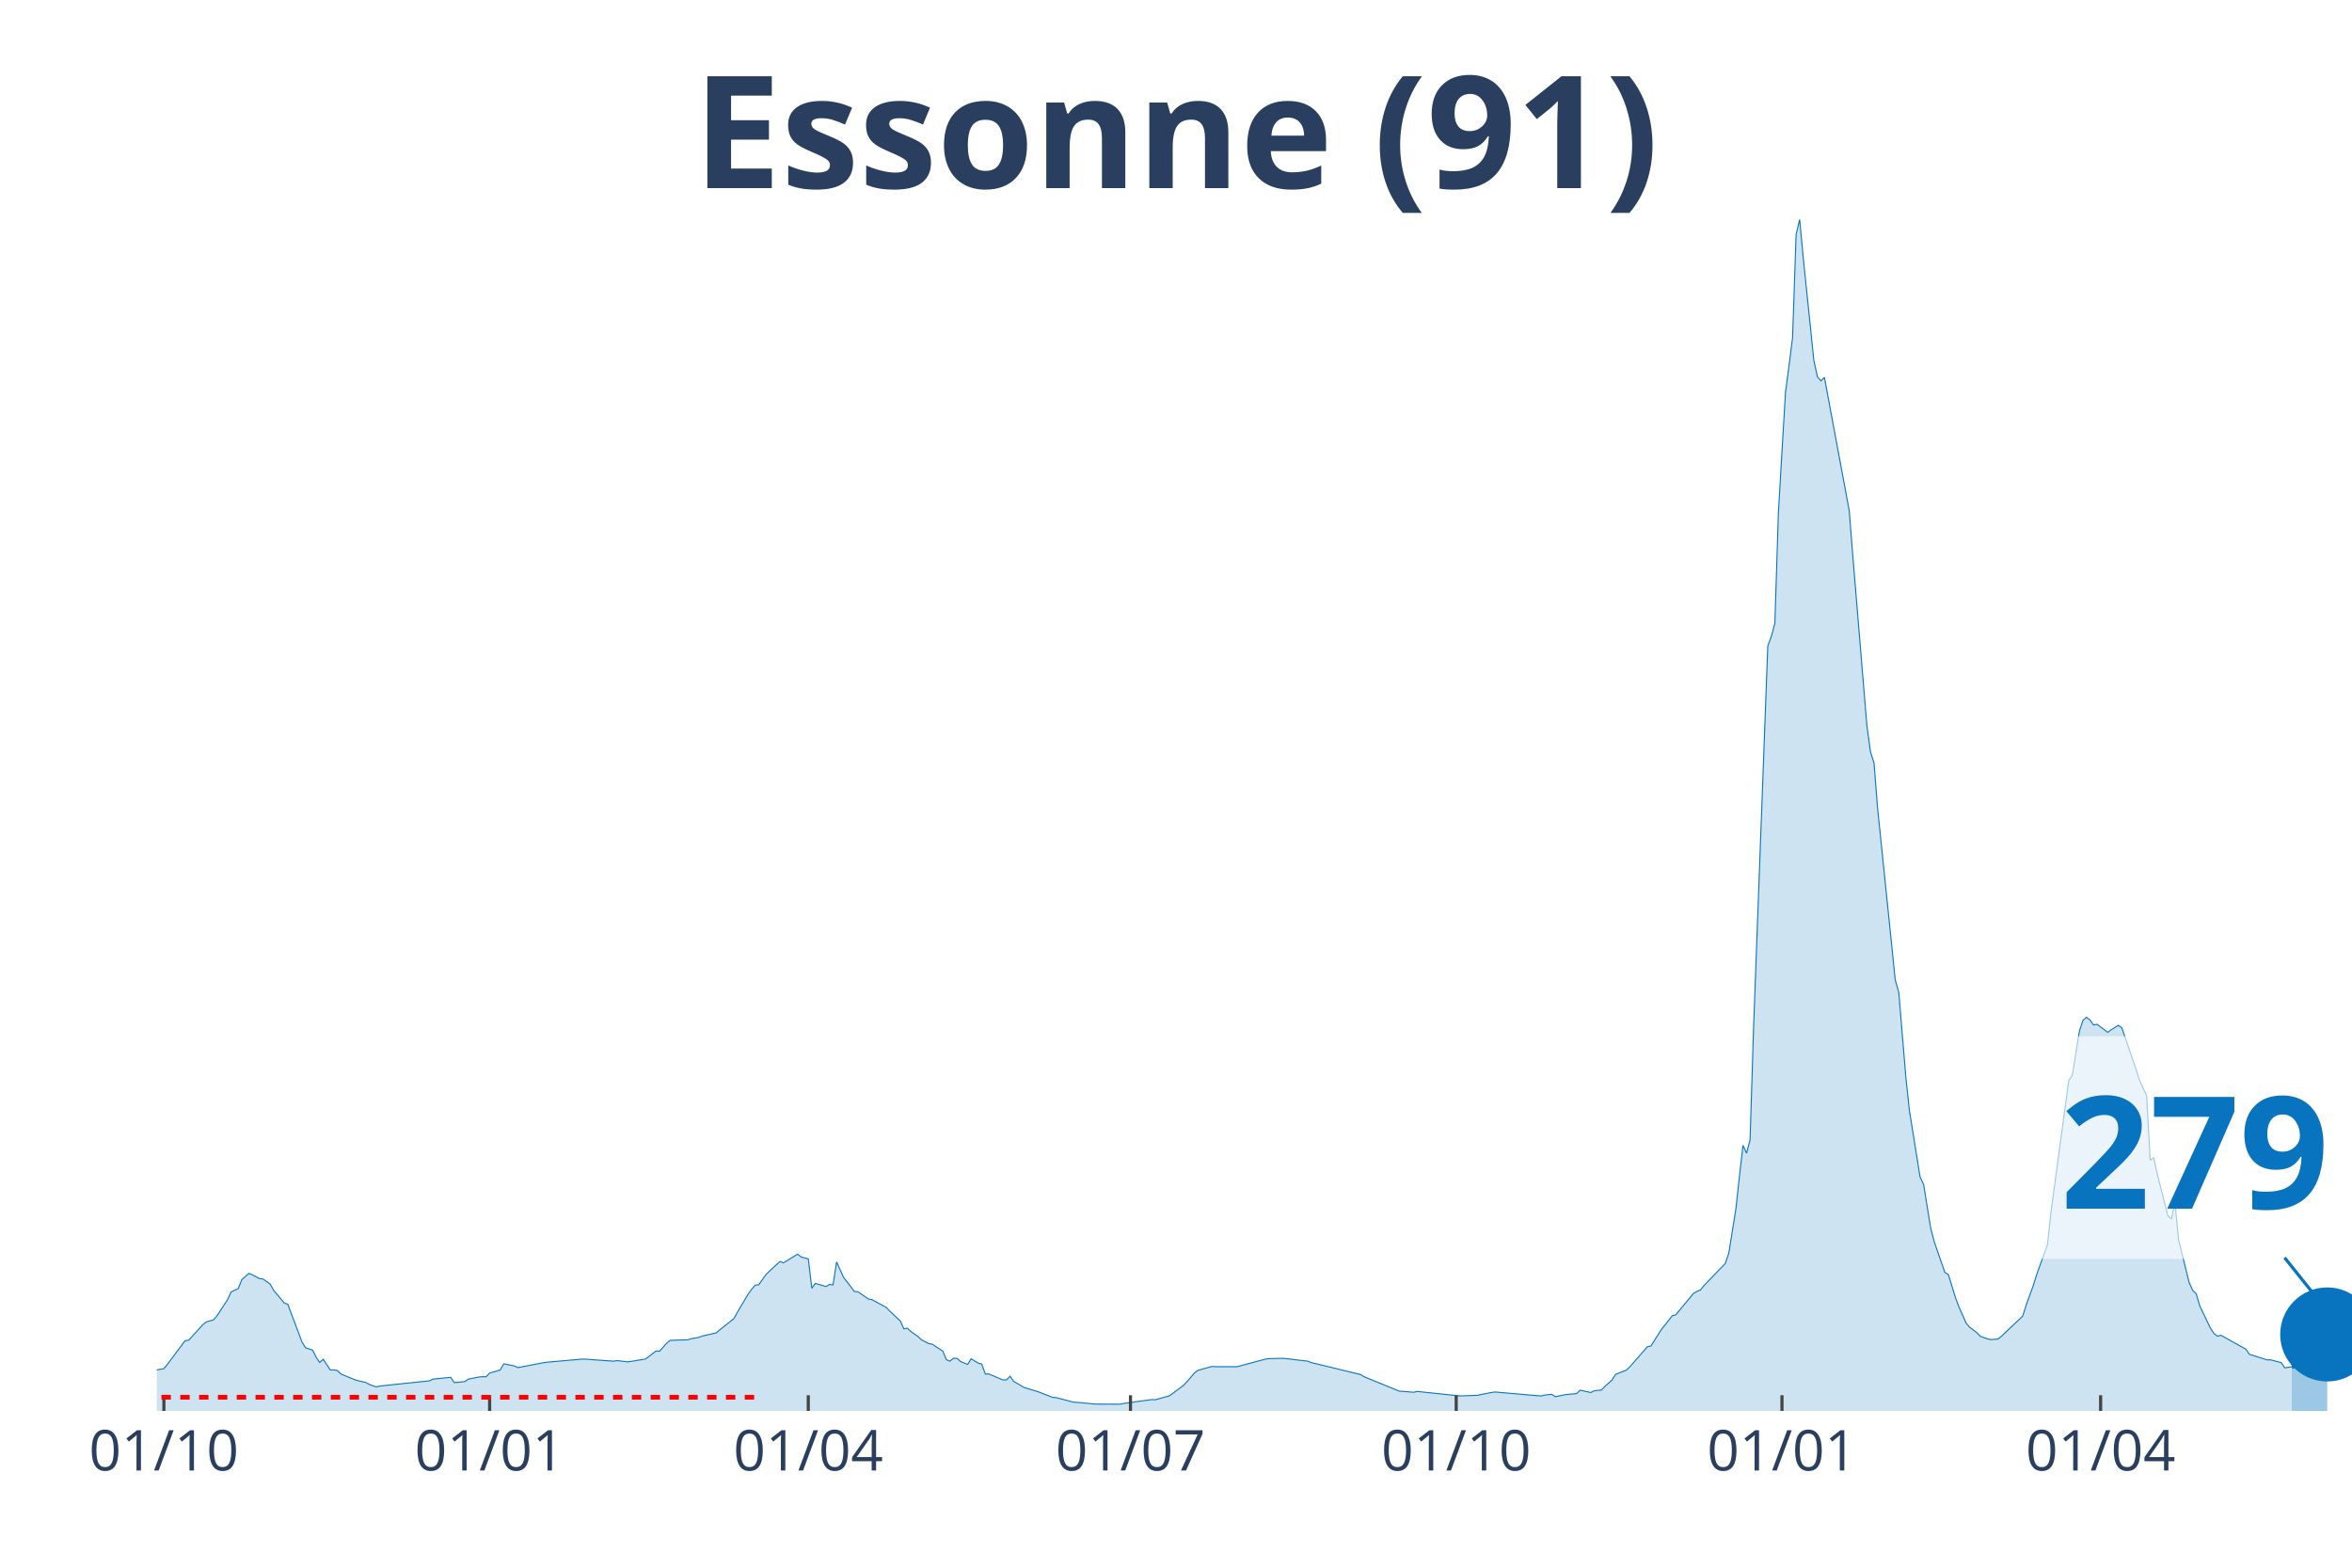
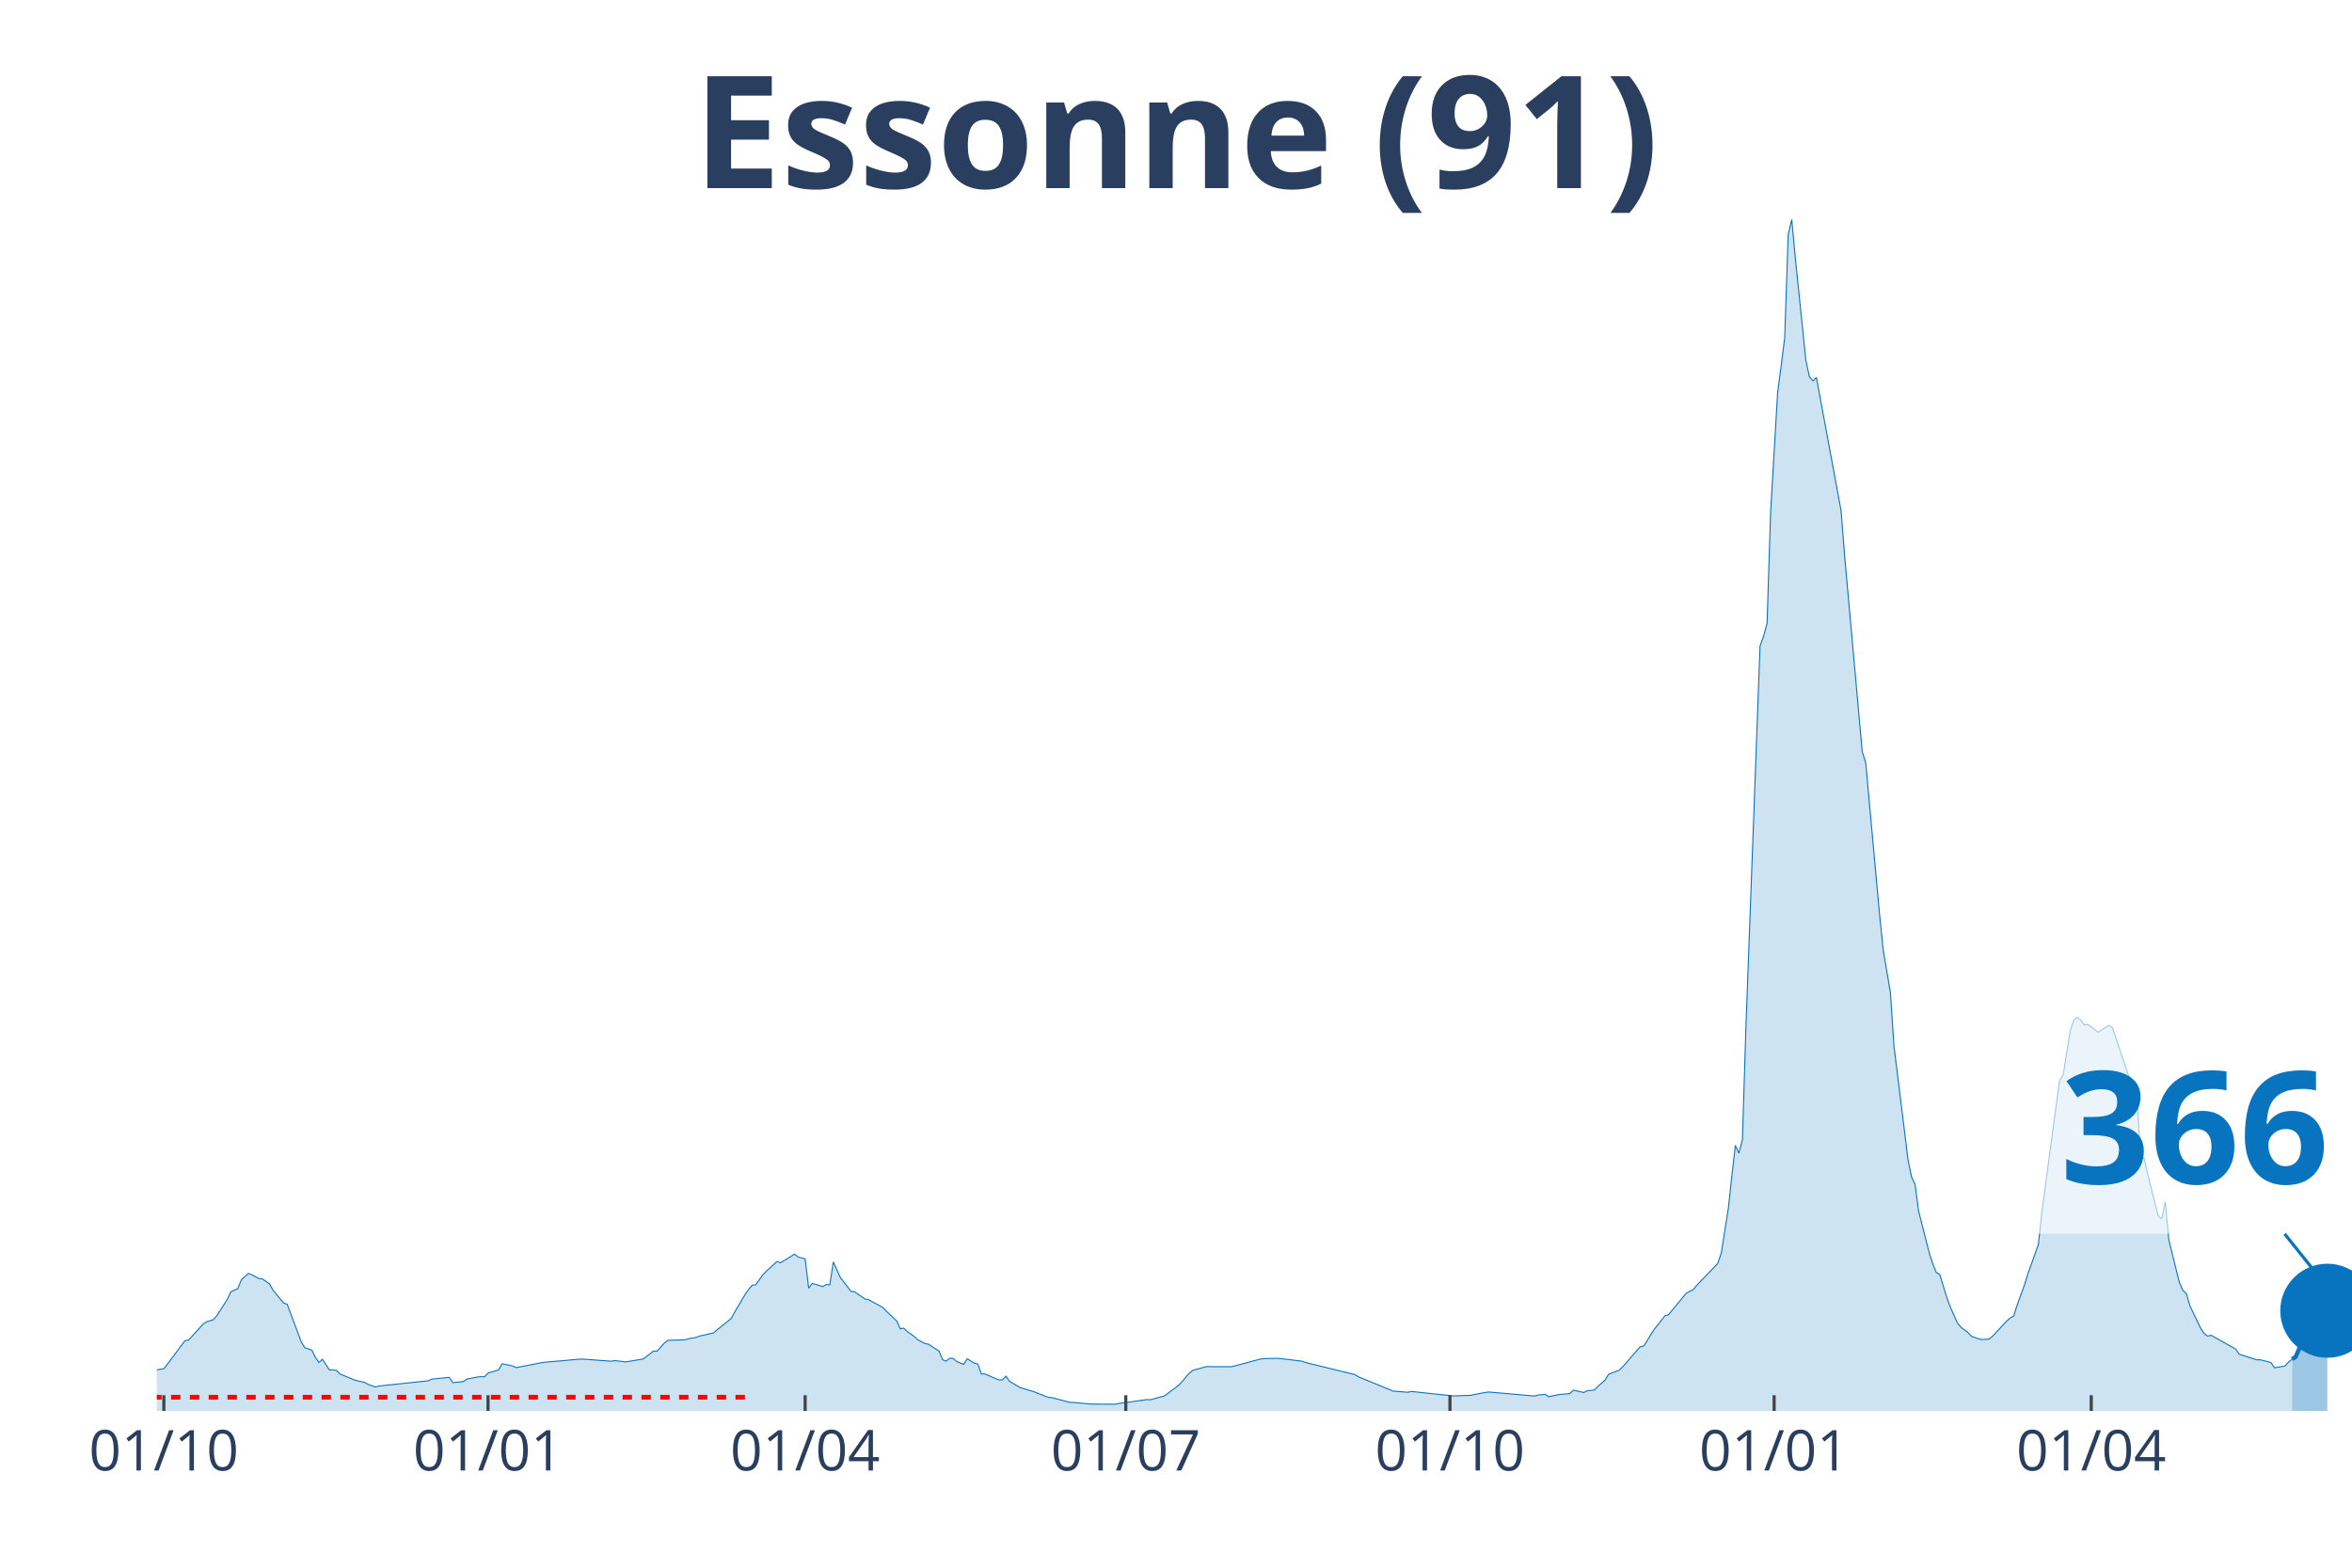
<svg xmlns="http://www.w3.org/2000/svg" class="main-svg" width="1125" height="750" style="" viewBox="0 0 750 500">
  <rect x="0" y="0" width="750" height="500" style="fill: rgb(0, 0, 0); fill-opacity: 0;" />
-   <defs id="defs-68f76d">
+   <defs id="defs-735d95">
    <g class="clips">
-       <clipPath id="clip68f76dxyplot" class="plotclip">
+       <clipPath id="clip735d95xyplot" class="plotclip">
        <rect width="700" height="380" />
      </clipPath>
-       <clipPath class="axesclip" id="clip68f76dx">
+       <clipPath class="axesclip" id="clip735d95x">
        <rect x="50" y="0" width="700" height="500" />
      </clipPath>
-       <clipPath class="axesclip" id="clip68f76dy">
+       <clipPath class="axesclip" id="clip735d95y">
        <rect x="0" y="70" width="750" height="380" />
      </clipPath>
-       <clipPath class="axesclip" id="clip68f76dxy">
+       <clipPath class="axesclip" id="clip735d95xy">
        <rect x="50" y="70" width="700" height="380" />
      </clipPath>
    </g>
    <g class="gradients" />
  </defs>
  <g class="bglayer">
    <rect class="bg" x="50" y="70" width="700" height="380" style="fill: rgb(0, 0, 0); fill-opacity: 0; stroke-width: 0;" />
  </g>
  <g class="layer-below">
    <g class="imagelayer" />
    <g class="shapelayer" />
  </g>
  <g class="cartesianlayer">
    <g class="subplot xy">
      <g class="layer-subplot">
        <g class="shapelayer" />
        <g class="imagelayer" />
      </g>
      <g class="gridlayer">
        <g class="x">
-           <path class="xgrid crisp" transform="translate(52.26,0)" d="M0,70v380" style="stroke: rgb(255, 255, 255); stroke-opacity: 1; stroke-width: 1px;" />
-           <path class="xgrid crisp" transform="translate(156.13,0)" d="M0,70v380" style="stroke: rgb(255, 255, 255); stroke-opacity: 1; stroke-width: 1px;" />
-           <path class="xgrid crisp" transform="translate(257.74,0)" d="M0,70v380" style="stroke: rgb(255, 255, 255); stroke-opacity: 1; stroke-width: 1px;" />
-           <path class="xgrid crisp" transform="translate(360.48,0)" d="M0,70v380" style="stroke: rgb(255, 255, 255); stroke-opacity: 1; stroke-width: 1px;" />
-           <path class="xgrid crisp" transform="translate(464.35,0)" d="M0,70v380" style="stroke: rgb(255, 255, 255); stroke-opacity: 1; stroke-width: 1px;" />
-           <path class="xgrid crisp" transform="translate(568.23,0)" d="M0,70v380" style="stroke: rgb(255, 255, 255); stroke-opacity: 1; stroke-width: 1px;" />
-           <path class="xgrid crisp" transform="translate(669.84,0)" d="M0,70v380" style="stroke: rgb(255, 255, 255); stroke-opacity: 1; stroke-width: 1px;" />
+           <path class="xgrid crisp" transform="translate(52.25,0)" d="M0,70v380" style="stroke: rgb(255, 255, 255); stroke-opacity: 1; stroke-width: 1px;" />
+           <path class="xgrid crisp" transform="translate(155.62,0)" d="M0,70v380" style="stroke: rgb(255, 255, 255); stroke-opacity: 1; stroke-width: 1px;" />
+           <path class="xgrid crisp" transform="translate(256.74,0)" d="M0,70v380" style="stroke: rgb(255, 255, 255); stroke-opacity: 1; stroke-width: 1px;" />
+           <path class="xgrid crisp" transform="translate(358.99,0)" d="M0,70v380" style="stroke: rgb(255, 255, 255); stroke-opacity: 1; stroke-width: 1px;" />
+           <path class="xgrid crisp" transform="translate(462.36,0)" d="M0,70v380" style="stroke: rgb(255, 255, 255); stroke-opacity: 1; stroke-width: 1px;" />
+           <path class="xgrid crisp" transform="translate(565.73,0)" d="M0,70v380" style="stroke: rgb(255, 255, 255); stroke-opacity: 1; stroke-width: 1px;" />
+           <path class="xgrid crisp" transform="translate(666.85,0)" d="M0,70v380" style="stroke: rgb(255, 255, 255); stroke-opacity: 1; stroke-width: 1px;" />
        </g>
        <g class="y" />
      </g>
      <g class="zerolinelayer" />
      <path class="xlines-below" />
      <path class="ylines-below" />
      <g class="overlines-below" />
      <g class="xaxislayer-below" />
      <g class="yaxislayer-below" />
      <g class="overaxes-below" />
-       <g class="plot" transform="translate(50, 70)" clip-path="url('#clip68f76dxyplot')">
+       <g class="plot" transform="translate(50, 70)" clip-path="url('#clip735d95xyplot')">
        <g class="scatterlayer mlayer">
-           <g class="trace scatter trace18c5f4" style="stroke-miterlimit: 2;">
+           <g class="trace scatter tracea78608" style="stroke-miterlimit: 2;">
            <g class="fills">
              <g>
-                 <path class="js-fill" d="M680.81,380L-153.55,380L-153.55,378.89L-128.71,379.35L-127.58,379.39L-80.16,378.76L-79.03,378.71L-53.06,376.82L-51.94,376.69L-44.03,375.67L-42.9,375.32L-11.29,368.79L-10.16,368.18L-7.9,368.07L-6.77,367.99L-1.13,368.01L0,366.91L2.26,366.53L3.39,365.12L9.03,357.6L10.16,357.43L14.68,352.48L15.81,351.61L18.06,350.95L19.19,349.69L22.58,344.46L23.71,342.03L25.97,340.98L27.1,338.15L29.35,336.15L30.48,336.59L32.74,337.79L33.87,337.92L36.13,339.52L37.26,341.53L40.65,345.59L41.77,345.98L46.29,357.99L47.42,359.85L49.68,360.61L50.81,362.88L51.94,364.54L53.06,363.53L55.32,366.94L56.45,366.9L57.58,367.1L58.71,368.23L63.23,370.09L64.35,370.41L66.61,370.91L67.74,371.55L70,372.35L71.13,372.06L86.94,370.4L88.06,369.86L93.71,369.28L94.84,370.98L98.23,370.64L99.35,369.85L102.74,369.18L103.87,369.08L105,369.13L106.13,367.91L109.52,366.93L110.65,364.97L114.03,365.65L115.16,366.19L123.06,364.66L124.19,364.48L135.48,363.49L136.61,363.49L145.65,364.14L146.77,363.95L150.16,364.35L151.29,364.19L155.81,363.45L156.94,362.62L159.19,360.88L160.32,360.94L162.58,358.4L163.71,357.49L169.35,357.31L170.48,356.94L172.74,356.57L173.87,356.13L178.39,355.11L179.52,354.14L184.03,350.54L185.16,348.47L188.55,342.78L189.68,341.19L190.81,339.9L191.94,339.77L194.19,336.57L195.32,335.43L198.71,332.33L199.84,332.75L204.35,329.99L205.48,330.91L207.74,331.5L208.87,340.86L210,339.34L211.13,339.65L213.39,340.33L214.52,339.68L215.65,339.79L216.77,332.48L219.03,337.48L220.16,338.89L222.42,341.89L223.55,341.98L226.94,344.3L228.06,344.52L232.58,346.96L233.71,348.14L237.1,351.32L238.23,353.82L239.35,353.61L240.48,354.69L242.74,356.28L243.87,357.34L246.13,358.51L247.26,358.72L250.65,360.92L251.77,363.65L252.9,364.14L254.03,363.21L255.16,363.23L256.29,364.24L258.55,365.16L259.68,363.37L261.94,364.76L263.06,365.05L264.19,368.23L265.32,368.21L269.84,370.13L270.97,370.08L272.1,368.93L273.23,370.56L276.61,372.55L277.74,372.88L280,373.57L281.13,373.91L285.65,375.68L286.77,375.75L292.42,377.23L293.55,377.29L298.06,377.7L299.19,377.82L307.1,377.86L308.23,377.63L317.26,376.38L318.39,376.43L322.9,375.2L324.03,374.35L327.42,371.82L328.55,370.63L330.81,367.98L331.94,367.07L336.45,365.83L337.58,365.89L344.35,365.89L345.48,365.63L353.39,363.51L354.52,363.32L359.03,363.22L360.16,363.32L366.94,364.13L368.06,364.56L383.87,368.4L385,369.11L396.29,373.73L397.42,373.76L400.81,374.06L401.94,373.79L415.48,375.22L416.61,375.18L421.13,375.03L422.26,374.77L425.65,374.11L426.77,373.97L441.45,375.25L442.58,374.94L444.84,374.71L445.97,375.46L449.35,374.77L450.48,374.68L452.74,374.48L453.87,373.38L457.26,374.13L458.39,373.56L460.65,373.33L461.77,372.17L464.03,370.18L465.16,368.34L468.55,367.02L469.68,365.98L475.32,359.52L476.45,359.3L479.84,353.91L480.97,352.55L483.23,349.65L484.35,349.35L490,342.53L491.13,341.88L492.26,341.38L493.39,339.99L500.16,332.96L501.29,329.62L503.55,315.47L504.68,305.09L505.81,295.3L506.94,297.8L508.06,293.52L509.19,257.47L513.71,136.01L514.84,132.97L515.97,128.78L517.1,93.38L519.35,55.16L520.48,46.64L521.61,37.69L522.74,4.78L523.87,0L525,12.12L528.39,44.89L529.52,50.12L530.65,51.47L531.77,50.4L539.68,92.88L540.81,107.26L545.32,161.55L546.45,169.75L547.58,173.32L548.71,187.67L554.35,242.51L555.48,246.54L557.74,273.7L558.87,284.2L562.26,305.37L563.39,307.75L565.65,321.67L566.77,325.99L570.16,335.81L571.29,336.49L573.55,343.87L574.68,346.87L576.94,351.94L578.06,353.29L580.32,354.99L581.45,356.2L583.71,357L584.84,357.25L587.1,357.07L588.23,356.17L595,349.75L596.13,346.15L598.39,339.95L599.52,336.31L602.9,326.91L604.03,316.44L609.68,274.56L610.81,272.96L613.06,258.94L614.19,255.45L615.32,254.46L616.45,255.3L617.58,256.9L618.71,256.69L622.1,259.25L623.23,258.4L625.48,257.02L626.61,257.79L631.13,271.08L632.26,274.56L634.52,279.48L635.65,300.07L636.77,299.27L637.9,304.45L641.29,317.77L642.42,318.78L643.55,313.34L644.68,325.34L648.06,339.01L649.19,341.55L650.32,342.61L651.45,346.49L654.84,353.56L655.97,355.3L657.1,356.16L658.23,355.88L666.13,360.28L667.26,361.92L672.9,363.72L674.03,363.71L677.42,364.59L678.55,366.26L680.81,365.92" style="fill: rgb(8, 115, 191); fill-opacity: 0.2; stroke-width: 0;" />
+                 <path class="js-fill" d="M680.9,380L-152.81,380L-152.81,378.89L-129.21,379.34L-128.09,379.35L-85.39,379.33L-84.27,379.33L-70.79,378.19L-69.66,378.17L-42.7,375.32L-41.57,375.1L-26.97,372.24L-25.84,372.12L-22.47,371.29L-21.35,371.25L-11.24,368.79L-10.11,368.18L-7.87,368.07L-6.74,367.99L-1.12,368.01L0,366.91L2.25,366.53L3.37,365.12L8.99,357.6L10.11,357.43L14.61,352.48L15.73,351.61L17.98,350.95L19.1,349.69L22.47,344.46L23.6,342.03L25.84,340.98L26.97,338.15L29.21,336.15L30.34,336.59L32.58,337.79L33.71,337.92L35.96,339.52L37.08,341.53L40.45,345.59L41.57,345.98L46.07,357.99L47.19,359.85L49.44,360.61L50.56,362.88L51.69,364.54L52.81,363.53L55.06,366.94L56.18,366.9L57.3,367.1L58.43,368.23L62.92,370.09L64.04,370.41L66.29,370.91L67.42,371.55L69.66,372.35L70.79,372.06L86.52,370.4L87.64,369.86L93.26,369.28L94.38,370.98L97.75,370.64L98.88,369.85L102.25,369.18L103.37,369.08L104.49,369.13L105.62,367.91L108.99,366.93L110.11,364.97L113.48,365.65L114.61,366.19L122.47,364.66L123.6,364.48L134.83,363.49L135.96,363.49L144.94,364.14L146.07,363.95L149.44,364.35L150.56,364.19L155.06,363.45L156.18,362.62L158.43,360.88L159.55,360.94L161.8,358.4L162.92,357.49L168.54,357.31L169.66,356.94L171.91,356.57L173.03,356.13L177.53,355.11L178.65,354.14L183.15,350.54L184.27,348.47L187.64,342.78L188.76,341.19L189.89,339.9L191.01,339.77L193.26,336.57L194.38,335.43L197.75,332.33L198.88,332.75L203.37,329.99L204.49,330.91L206.74,331.5L207.87,340.86L208.99,339.34L210.11,339.65L212.36,340.33L213.48,339.68L214.61,339.79L215.73,332.48L217.98,337.48L219.1,338.89L221.35,341.89L222.47,341.98L225.84,344.3L226.97,344.52L231.46,346.96L232.58,348.14L235.96,351.32L237.08,353.82L238.2,353.61L239.33,354.69L241.57,356.28L242.7,357.34L244.94,358.51L246.07,358.72L249.44,360.92L250.56,363.65L251.69,364.14L252.81,363.21L253.93,363.23L255.06,364.24L257.3,365.16L258.43,363.37L260.67,364.76L261.8,365.05L262.92,368.23L264.04,368.21L268.54,370.13L269.66,370.08L270.79,368.93L271.91,370.56L275.28,372.55L276.4,372.88L278.65,373.57L279.78,373.91L284.27,375.68L285.39,375.75L291.01,377.23L292.13,377.29L296.63,377.7L297.75,377.82L305.62,377.86L306.74,377.63L315.73,376.38L316.85,376.43L321.35,375.2L322.47,374.35L325.84,371.82L326.97,370.63L329.21,367.98L330.34,367.07L334.83,365.83L335.96,365.89L342.7,365.89L343.82,365.63L351.69,363.51L352.81,363.32L357.3,363.22L358.43,363.32L365.17,364.13L366.29,364.56L382.02,368.4L383.15,369.11L394.38,373.73L395.51,373.76L398.88,374.06L400,373.79L413.48,375.22L414.61,375.18L419.1,375.03L420.22,374.77L423.6,374.11L424.72,373.97L439.33,375.25L440.45,374.94L442.7,374.71L443.82,375.46L447.19,374.77L448.31,374.68L450.56,374.48L451.69,373.38L455.06,374.13L456.18,373.56L458.43,373.33L459.55,372.17L461.8,370.18L462.92,368.34L466.29,367.02L467.42,365.98L473.03,359.52L474.16,359.3L477.53,353.91L478.65,352.55L480.9,349.65L482.02,349.35L487.64,342.53L488.76,341.88L489.89,341.38L491.01,339.99L497.75,332.96L498.88,329.62L501.12,315.47L502.25,305.09L503.37,295.3L504.49,297.8L505.62,293.52L506.74,257.47L511.24,136.01L512.36,132.97L513.48,128.78L514.61,93.38L516.85,55.16L517.98,46.64L519.1,37.69L520.22,4.78L521.35,0L522.47,12.12L525.84,44.89L526.97,50.12L528.09,51.47L529.21,50.4L537.08,92.88L538.2,107.26L543.82,169.75L544.94,173.32L549.44,222.7L550.56,233.35L552.81,246.54L553.93,263.49L558.43,299.95L559.55,305.37L560.67,307.75L561.8,316.27L565.17,329.55L566.29,333.01L567.42,335.81L568.54,336.49L570.79,343.87L571.91,346.87L574.16,351.94L575.28,353.29L577.53,354.99L578.65,356.2L580.9,357L582.02,357.25L584.27,357.07L585.39,356.17L589.89,351.35L591.01,350.34L592.13,349.75L593.26,346.15L595.51,339.95L596.63,336.31L600,326.91L601.12,316.44L606.74,274.56L607.87,272.96L610.11,258.94L611.24,255.45L612.36,254.46L613.48,255.3L614.61,256.9L615.73,256.69L619.1,259.25L620.22,258.4L622.47,257.02L623.6,257.79L628.09,271.08L629.21,274.56L631.46,279.48L632.58,300.07L633.71,299.27L634.83,304.45L638.2,317.77L639.33,318.78L640.45,313.34L641.57,325.34L644.94,339.01L646.07,341.55L647.19,342.61L648.31,346.49L651.69,353.54L652.81,355.29L653.93,356.14L655.06,355.87L662.92,360.29L664.04,361.92L669.66,363.71L670.79,363.69L674.16,364.56L675.28,366.24L678.65,365.67L679.78,364.4L680.9,363.51" style="fill: rgb(8, 115, 191); fill-opacity: 0.2; stroke-width: 0;" />
              </g>
            </g>
            <g class="errorbars" />
            <g class="lines">
-               <path class="js-line" d="M-153.55,378.89L-128.71,379.35L-127.58,379.39L-80.16,378.76L-79.03,378.71L-53.06,376.82L-51.94,376.69L-44.03,375.67L-42.9,375.32L-11.29,368.79L-10.16,368.18L-7.9,368.07L-6.77,367.99L-1.13,368.01L0,366.91L2.26,366.53L3.39,365.12L9.03,357.6L10.16,357.43L14.68,352.48L15.81,351.61L18.06,350.95L19.19,349.69L22.58,344.46L23.71,342.03L25.97,340.98L27.1,338.15L29.35,336.15L30.48,336.59L32.74,337.79L33.87,337.92L36.13,339.52L37.26,341.53L40.65,345.59L41.77,345.98L46.29,357.99L47.42,359.85L49.68,360.61L50.81,362.88L51.94,364.54L53.06,363.53L55.32,366.94L56.45,366.9L57.58,367.1L58.71,368.23L63.23,370.09L64.35,370.41L66.61,370.91L67.74,371.55L70,372.35L71.13,372.06L86.94,370.4L88.06,369.86L93.71,369.28L94.84,370.98L98.23,370.64L99.35,369.85L102.74,369.18L103.87,369.08L105,369.13L106.13,367.91L109.52,366.93L110.65,364.97L114.03,365.65L115.16,366.19L123.06,364.66L124.19,364.48L135.48,363.49L136.61,363.49L145.65,364.14L146.77,363.95L150.16,364.35L151.29,364.19L155.81,363.45L156.94,362.62L159.19,360.88L160.32,360.94L162.58,358.4L163.71,357.49L169.35,357.31L170.48,356.94L172.74,356.57L173.87,356.13L178.39,355.11L179.52,354.14L184.03,350.54L185.16,348.47L188.55,342.78L189.68,341.19L190.81,339.9L191.94,339.77L194.19,336.57L195.32,335.43L198.71,332.33L199.84,332.75L204.35,329.99L205.48,330.91L207.74,331.5L208.87,340.86L210,339.34L211.13,339.65L213.39,340.33L214.52,339.68L215.65,339.79L216.77,332.48L219.03,337.48L220.16,338.89L222.42,341.89L223.55,341.98L226.94,344.3L228.06,344.52L232.58,346.96L233.71,348.14L237.1,351.32L238.23,353.82L239.35,353.61L240.48,354.69L242.74,356.28L243.87,357.34L246.13,358.51L247.26,358.72L250.65,360.92L251.77,363.65L252.9,364.14L254.03,363.21L255.16,363.23L256.29,364.24L258.55,365.16L259.68,363.37L261.94,364.76L263.06,365.05L264.19,368.23L265.32,368.21L269.84,370.13L270.97,370.08L272.1,368.93L273.23,370.56L276.61,372.55L277.74,372.88L280,373.57L281.13,373.91L285.65,375.68L286.77,375.75L292.42,377.23L293.55,377.29L298.06,377.7L299.19,377.82L307.1,377.86L308.23,377.63L317.26,376.38L318.39,376.43L322.9,375.2L324.03,374.35L327.42,371.82L328.55,370.63L330.81,367.98L331.94,367.07L336.45,365.83L337.58,365.89L344.35,365.89L345.48,365.63L353.39,363.51L354.52,363.32L359.03,363.22L360.16,363.32L366.94,364.13L368.06,364.56L383.87,368.4L385,369.11L396.29,373.73L397.42,373.76L400.81,374.06L401.94,373.79L415.48,375.22L416.61,375.18L421.13,375.03L422.26,374.77L425.65,374.11L426.77,373.97L441.45,375.25L442.58,374.94L444.84,374.71L445.97,375.46L449.35,374.77L450.48,374.68L452.74,374.48L453.87,373.38L457.26,374.13L458.39,373.56L460.65,373.33L461.77,372.17L464.03,370.18L465.16,368.34L468.55,367.02L469.68,365.98L475.32,359.52L476.45,359.3L479.84,353.91L480.97,352.55L483.23,349.65L484.35,349.35L490,342.53L491.13,341.88L492.26,341.38L493.39,339.99L500.16,332.96L501.29,329.62L503.55,315.47L504.68,305.09L505.81,295.3L506.94,297.8L508.06,293.52L509.19,257.47L513.71,136.01L514.84,132.97L515.97,128.78L517.1,93.38L519.35,55.16L520.48,46.64L521.61,37.69L522.74,4.78L523.87,0L525,12.12L528.39,44.89L529.52,50.12L530.65,51.47L531.77,50.4L539.68,92.88L540.81,107.26L545.32,161.55L546.45,169.75L547.58,173.32L548.71,187.67L554.35,242.51L555.48,246.54L557.74,273.7L558.87,284.2L562.26,305.37L563.39,307.75L565.65,321.67L566.77,325.99L570.16,335.81L571.29,336.49L573.55,343.87L574.68,346.87L576.94,351.94L578.06,353.29L580.32,354.99L581.45,356.2L583.71,357L584.84,357.25L587.1,357.07L588.23,356.17L595,349.75L596.13,346.15L598.39,339.95L599.52,336.31L602.9,326.91L604.03,316.44L609.68,274.56L610.81,272.96L613.06,258.94L614.19,255.45L615.32,254.46L616.45,255.3L617.58,256.9L618.71,256.69L622.1,259.25L623.23,258.4L625.48,257.02L626.61,257.79L631.13,271.08L632.26,274.56L634.52,279.48L635.65,300.07L636.77,299.27L637.9,304.45L641.29,317.77L642.42,318.78L643.55,313.34L644.68,325.34L648.06,339.01L649.19,341.55L650.32,342.61L651.45,346.49L654.84,353.56L655.97,355.3L657.1,356.16L658.23,355.88L666.13,360.28L667.26,361.92L672.9,363.72L674.03,363.71L677.42,364.59L678.55,366.26L680.81,365.92" style="vector-effect: non-scaling-stroke; fill: none; stroke: rgb(8, 115, 191); stroke-opacity: 1; stroke-width: 0.5px; opacity: 1;" />
+               <path class="js-line" d="M-152.81,378.89L-129.21,379.34L-128.09,379.35L-85.39,379.33L-84.27,379.33L-70.79,378.19L-69.66,378.17L-42.7,375.32L-41.57,375.1L-26.97,372.24L-25.84,372.12L-22.47,371.29L-21.35,371.25L-11.24,368.79L-10.11,368.18L-7.87,368.07L-6.74,367.99L-1.12,368.01L0,366.91L2.25,366.53L3.37,365.12L8.99,357.6L10.11,357.43L14.61,352.48L15.73,351.61L17.98,350.95L19.1,349.69L22.47,344.46L23.6,342.03L25.84,340.98L26.97,338.15L29.21,336.15L30.34,336.59L32.58,337.79L33.71,337.92L35.96,339.52L37.08,341.53L40.45,345.59L41.57,345.98L46.07,357.99L47.19,359.85L49.44,360.61L50.56,362.88L51.69,364.54L52.81,363.53L55.06,366.94L56.18,366.9L57.3,367.1L58.43,368.23L62.92,370.09L64.04,370.41L66.29,370.91L67.42,371.55L69.66,372.35L70.79,372.06L86.52,370.4L87.64,369.86L93.26,369.28L94.38,370.98L97.75,370.64L98.88,369.85L102.25,369.18L103.37,369.08L104.49,369.13L105.62,367.91L108.99,366.93L110.11,364.97L113.48,365.65L114.61,366.19L122.47,364.66L123.6,364.48L134.83,363.49L135.96,363.49L144.94,364.14L146.07,363.95L149.44,364.35L150.56,364.19L155.06,363.45L156.18,362.62L158.43,360.88L159.55,360.94L161.8,358.4L162.92,357.49L168.54,357.31L169.66,356.94L171.91,356.57L173.03,356.13L177.53,355.11L178.65,354.14L183.15,350.54L184.27,348.47L187.64,342.78L188.76,341.19L189.89,339.9L191.01,339.77L193.26,336.57L194.38,335.43L197.75,332.33L198.88,332.75L203.37,329.99L204.49,330.91L206.74,331.5L207.87,340.86L208.99,339.34L210.11,339.65L212.36,340.33L213.48,339.68L214.61,339.79L215.73,332.48L217.98,337.48L219.1,338.89L221.35,341.89L222.47,341.98L225.84,344.3L226.97,344.52L231.46,346.96L232.58,348.14L235.96,351.32L237.08,353.82L238.2,353.61L239.33,354.69L241.57,356.28L242.7,357.34L244.94,358.51L246.07,358.72L249.44,360.92L250.56,363.65L251.69,364.14L252.81,363.21L253.93,363.23L255.06,364.24L257.3,365.16L258.43,363.37L260.67,364.76L261.8,365.05L262.92,368.23L264.04,368.21L268.54,370.13L269.66,370.08L270.79,368.93L271.91,370.56L275.28,372.55L276.4,372.88L278.65,373.57L279.78,373.91L284.27,375.68L285.39,375.75L291.01,377.23L292.13,377.29L296.63,377.7L297.75,377.82L305.62,377.86L306.74,377.63L315.73,376.38L316.85,376.43L321.35,375.2L322.47,374.35L325.84,371.82L326.97,370.63L329.21,367.98L330.34,367.07L334.83,365.83L335.96,365.89L342.7,365.89L343.82,365.63L351.69,363.51L352.81,363.32L357.3,363.22L358.43,363.32L365.17,364.13L366.29,364.56L382.02,368.4L383.15,369.11L394.38,373.73L395.51,373.76L398.88,374.06L400,373.79L413.48,375.22L414.61,375.18L419.1,375.03L420.22,374.77L423.6,374.11L424.72,373.97L439.33,375.25L440.45,374.94L442.7,374.71L443.82,375.46L447.19,374.77L448.31,374.68L450.56,374.48L451.69,373.38L455.06,374.13L456.18,373.56L458.43,373.33L459.55,372.17L461.8,370.18L462.92,368.34L466.29,367.02L467.42,365.98L473.03,359.52L474.16,359.3L477.53,353.91L478.65,352.55L480.9,349.65L482.02,349.35L487.64,342.53L488.76,341.88L489.89,341.38L491.01,339.99L497.75,332.96L498.88,329.62L501.12,315.47L502.25,305.09L503.37,295.3L504.49,297.8L505.62,293.52L506.74,257.47L511.24,136.01L512.36,132.97L513.48,128.78L514.61,93.38L516.85,55.16L517.98,46.64L519.1,37.69L520.22,4.78L521.35,0L522.47,12.12L525.84,44.89L526.97,50.12L528.09,51.47L529.21,50.4L537.08,92.88L538.2,107.26L543.82,169.75L544.94,173.32L549.44,222.7L550.56,233.35L552.81,246.54L553.93,263.49L558.43,299.95L559.55,305.37L560.67,307.75L561.8,316.27L565.17,329.55L566.29,333.01L567.42,335.81L568.54,336.49L570.79,343.87L571.91,346.87L574.16,351.94L575.28,353.29L577.53,354.99L578.65,356.2L580.9,357L582.02,357.25L584.27,357.07L585.39,356.17L589.89,351.35L591.01,350.34L592.13,349.75L593.26,346.15L595.51,339.95L596.63,336.31L600,326.91L601.12,316.44L606.74,274.56L607.87,272.96L610.11,258.94L611.24,255.45L612.36,254.46L613.48,255.3L614.61,256.9L615.73,256.69L619.1,259.25L620.22,258.4L622.47,257.02L623.6,257.79L628.09,271.08L629.21,274.56L631.46,279.48L632.58,300.07L633.71,299.27L634.83,304.45L638.2,317.77L639.33,318.78L640.45,313.34L641.57,325.34L644.94,339.01L646.07,341.55L647.19,342.61L648.31,346.49L651.69,353.54L652.81,355.29L653.93,356.14L655.06,355.87L662.92,360.29L664.04,361.92L669.66,363.71L670.79,363.69L674.16,364.56L675.28,366.24L678.65,365.67L679.78,364.4L680.9,363.51" style="vector-effect: non-scaling-stroke; fill: none; stroke: rgb(8, 115, 191); stroke-opacity: 1; stroke-width: 0.5px; opacity: 1;" />
            </g>
            <g class="points" />
            <g class="text" />
          </g>
-           <g class="trace scatter trace531a24" style="stroke-miterlimit: 2;">
+           <g class="trace scatter trace2cd03f" style="stroke-miterlimit: 2;">
            <g class="fills">
              <g>
-                 <path class="js-fill" d="M692.1,380L680.81,380L680.81,365.92L681.94,365.69L683.06,364.4L685.32,362.77L686.45,360.2L689.84,357.85L690.97,359.95L692.1,355.61" style="fill: rgb(8, 115, 191); fill-opacity: 0.4; stroke-width: 0;" />
+                 <path class="js-fill" d="M692.13,380L680.9,380L680.9,363.51L682.02,362.76L683.15,360.18L686.52,357.82L687.64,359.92L691.01,349.79L692.13,348.05" style="fill: rgb(8, 115, 191); fill-opacity: 0.4; stroke-width: 0;" />
              </g>
            </g>
            <g class="errorbars" />
            <g class="lines">
-               <path class="js-line" d="M680.81,365.92L681.94,365.69L683.06,364.4L685.32,362.77L686.45,360.2L689.84,357.85L690.97,359.95L692.1,355.61" style="vector-effect: non-scaling-stroke; fill: none; stroke: rgb(8, 115, 191); stroke-opacity: 1; stroke-width: 2px; opacity: 1;" />
+               <path class="js-line" d="M680.9,363.51L682.02,362.76L683.15,360.18L686.52,357.82L687.64,359.92L691.01,349.79L692.13,348.05" style="vector-effect: non-scaling-stroke; fill: none; stroke: rgb(8, 115, 191); stroke-opacity: 1; stroke-width: 2px; opacity: 1;" />
            </g>
            <g class="points" />
            <g class="text" />
          </g>
-           <g class="trace scatter tracedabcf1" style="stroke-miterlimit: 2; opacity: 1;">
+           <g class="trace scatter trace4daebc" style="stroke-miterlimit: 2; opacity: 1;">
            <g class="fills" />
            <g class="errorbars" />
            <g class="lines" />
            <g class="points">
-               <path class="point" transform="translate(692.1,355.61)" d="M15,0A15,15 0 1,1 0,-15A15,15 0 0,1 15,0Z" style="opacity: 1; stroke-width: 0px; fill: rgb(8, 115, 191); fill-opacity: 1;" />
+               <path class="point" transform="translate(692.13,348.05)" d="M15,0A15,15 0 1,1 0,-15A15,15 0 0,1 15,0Z" style="opacity: 1; stroke-width: 0px; fill: rgb(8, 115, 191); fill-opacity: 1;" />
            </g>
            <g class="text" />
          </g>
        </g>
      </g>
      <g class="overplot" />
      <path class="xlines-above crisp" style="fill: none; stroke-width: 1px; stroke: rgb(0, 0, 0); stroke-opacity: 0;" d="" />
      <path class="ylines-above crisp" style="fill: none;" d="M0,0" />
      <g class="overlines-above" />
      <g class="xaxislayer-above">
-         <path class="xtick ticks crisp" d="M0,450v-5" transform="translate(52.26,0)" style="stroke: rgb(68, 68, 68); stroke-opacity: 1; stroke-width: 1px;" />
-         <path class="xtick ticks crisp" d="M0,450v-5" transform="translate(156.13,0)" style="stroke: rgb(68, 68, 68); stroke-opacity: 1; stroke-width: 1px;" />
-         <path class="xtick ticks crisp" d="M0,450v-5" transform="translate(257.74,0)" style="stroke: rgb(68, 68, 68); stroke-opacity: 1; stroke-width: 1px;" />
-         <path class="xtick ticks crisp" d="M0,450v-5" transform="translate(360.48,0)" style="stroke: rgb(68, 68, 68); stroke-opacity: 1; stroke-width: 1px;" />
-         <path class="xtick ticks crisp" d="M0,450v-5" transform="translate(464.35,0)" style="stroke: rgb(68, 68, 68); stroke-opacity: 1; stroke-width: 1px;" />
-         <path class="xtick ticks crisp" d="M0,450v-5" transform="translate(568.23,0)" style="stroke: rgb(68, 68, 68); stroke-opacity: 1; stroke-width: 1px;" />
-         <path class="xtick ticks crisp" d="M0,450v-5" transform="translate(669.84,0)" style="stroke: rgb(68, 68, 68); stroke-opacity: 1; stroke-width: 1px;" />
+         <path class="xtick ticks crisp" d="M0,450v-5" transform="translate(52.25,0)" style="stroke: rgb(68, 68, 68); stroke-opacity: 1; stroke-width: 1px;" />
+         <path class="xtick ticks crisp" d="M0,450v-5" transform="translate(155.62,0)" style="stroke: rgb(68, 68, 68); stroke-opacity: 1; stroke-width: 1px;" />
+         <path class="xtick ticks crisp" d="M0,450v-5" transform="translate(256.74,0)" style="stroke: rgb(68, 68, 68); stroke-opacity: 1; stroke-width: 1px;" />
+         <path class="xtick ticks crisp" d="M0,450v-5" transform="translate(358.99,0)" style="stroke: rgb(68, 68, 68); stroke-opacity: 1; stroke-width: 1px;" />
+         <path class="xtick ticks crisp" d="M0,450v-5" transform="translate(462.36,0)" style="stroke: rgb(68, 68, 68); stroke-opacity: 1; stroke-width: 1px;" />
+         <path class="xtick ticks crisp" d="M0,450v-5" transform="translate(565.73,0)" style="stroke: rgb(68, 68, 68); stroke-opacity: 1; stroke-width: 1px;" />
+         <path class="xtick ticks crisp" d="M0,450v-5" transform="translate(666.85,0)" style="stroke: rgb(68, 68, 68); stroke-opacity: 1; stroke-width: 1px;" />
        <g class="xtick">
-           <text text-anchor="middle" x="0" y="469" transform="translate(52.26,0)" style="font-family: 'Open Sans', verdana, arial, sans-serif; font-size: 18px; fill: rgb(42, 63, 95); fill-opacity: 1; white-space: pre;">01/10</text>
+           <text text-anchor="middle" x="0" y="469" transform="translate(52.25,0)" style="font-family: 'Open Sans', verdana, arial, sans-serif; font-size: 18px; fill: rgb(42, 63, 95); fill-opacity: 1; white-space: pre;">01/10</text>
        </g>
        <g class="xtick">
-           <text text-anchor="middle" x="0" y="469" transform="translate(156.13,0)" style="font-family: 'Open Sans', verdana, arial, sans-serif; font-size: 18px; fill: rgb(42, 63, 95); fill-opacity: 1; white-space: pre;">01/01</text>
+           <text text-anchor="middle" x="0" y="469" transform="translate(155.62,0)" style="font-family: 'Open Sans', verdana, arial, sans-serif; font-size: 18px; fill: rgb(42, 63, 95); fill-opacity: 1; white-space: pre;">01/01</text>
        </g>
        <g class="xtick">
-           <text text-anchor="middle" x="0" y="469" transform="translate(257.74,0)" style="font-family: 'Open Sans', verdana, arial, sans-serif; font-size: 18px; fill: rgb(42, 63, 95); fill-opacity: 1; white-space: pre;">01/04</text>
+           <text text-anchor="middle" x="0" y="469" transform="translate(256.74,0)" style="font-family: 'Open Sans', verdana, arial, sans-serif; font-size: 18px; fill: rgb(42, 63, 95); fill-opacity: 1; white-space: pre;">01/04</text>
        </g>
        <g class="xtick">
-           <text text-anchor="middle" x="0" y="469" transform="translate(360.48,0)" style="font-family: 'Open Sans', verdana, arial, sans-serif; font-size: 18px; fill: rgb(42, 63, 95); fill-opacity: 1; white-space: pre;">01/07</text>
+           <text text-anchor="middle" x="0" y="469" transform="translate(358.99,0)" style="font-family: 'Open Sans', verdana, arial, sans-serif; font-size: 18px; fill: rgb(42, 63, 95); fill-opacity: 1; white-space: pre;">01/07</text>
        </g>
        <g class="xtick">
-           <text text-anchor="middle" x="0" y="469" transform="translate(464.35,0)" style="font-family: 'Open Sans', verdana, arial, sans-serif; font-size: 18px; fill: rgb(42, 63, 95); fill-opacity: 1; white-space: pre;">01/10</text>
+           <text text-anchor="middle" x="0" y="469" transform="translate(462.36,0)" style="font-family: 'Open Sans', verdana, arial, sans-serif; font-size: 18px; fill: rgb(42, 63, 95); fill-opacity: 1; white-space: pre;">01/10</text>
        </g>
        <g class="xtick">
-           <text text-anchor="middle" x="0" y="469" transform="translate(568.23,0)" style="font-family: 'Open Sans', verdana, arial, sans-serif; font-size: 18px; fill: rgb(42, 63, 95); fill-opacity: 1; white-space: pre;">01/01</text>
+           <text text-anchor="middle" x="0" y="469" transform="translate(565.73,0)" style="font-family: 'Open Sans', verdana, arial, sans-serif; font-size: 18px; fill: rgb(42, 63, 95); fill-opacity: 1; white-space: pre;">01/01</text>
        </g>
        <g class="xtick">
-           <text text-anchor="middle" x="0" y="469" transform="translate(669.84,0)" style="font-family: 'Open Sans', verdana, arial, sans-serif; font-size: 18px; fill: rgb(42, 63, 95); fill-opacity: 1; white-space: pre;">01/04</text>
+           <text text-anchor="middle" x="0" y="469" transform="translate(666.85,0)" style="font-family: 'Open Sans', verdana, arial, sans-serif; font-size: 18px; fill: rgb(42, 63, 95); fill-opacity: 1; white-space: pre;">01/04</text>
        </g>
      </g>
      <g class="yaxislayer-above" />
      <g class="overaxes-above" />
    </g>
  </g>
  <g class="polarlayer" />
  <g class="ternarylayer" />
  <g class="geolayer" />
  <g class="funnelarealayer" />
  <g class="pielayer" />
  <g class="treemaplayer" />
  <g class="sunburstlayer" />
  <g class="glimages" />
-   <defs id="topdefs-68f76d">
+   <defs id="topdefs-735d95">
    <g class="clips" />
  </defs>
  <g class="layer-above">
    <g class="imagelayer" />
    <g class="shapelayer">
-       <path data-index="0" fill-rule="evenodd" d="M-584.52,445.64L240.81,445.64" clip-path="url('#clip68f76dxy')" style="opacity: 1; stroke: rgb(255, 0, 0); stroke-opacity: 1; fill: rgb(0, 0, 0); fill-opacity: 0; stroke-dasharray: 3px, 3px; stroke-width: 1.5px;" />
+       <path data-index="0" fill-rule="evenodd" d="M-581.46,445.64L239.89,445.64" clip-path="url('#clip735d95xy')" style="opacity: 1; stroke: rgb(255, 0, 0); stroke-opacity: 1; fill: rgb(0, 0, 0); fill-opacity: 0; stroke-dasharray: 3px, 3px; stroke-width: 1.5px;" />
    </g>
  </g>
  <g class="infolayer">
    <g class="g-gtitle">
      <text class="gtitle" x="375" y="25" text-anchor="middle" dy="0.7em" style="font-family: 'Open Sans', verdana, arial, sans-serif; font-size: 50px; fill: rgb(42, 63, 95); opacity: 1; font-weight: normal; white-space: pre;">
        <tspan style="font-weight:bold">Essonne (91)</tspan>
      </text>
    </g>
    <g class="g-xtitle" />
    <g class="annotation" data-index="0" style="opacity: 1;">
-       <g class="annotation-text-g" transform="rotate(0,700.1,365.61)">
-         <g class="cursor-pointer" transform="translate(642, 330)">
+       <g class="annotation-text-g" transform="rotate(0,700.13,358.05)">
+         <g class="cursor-pointer" transform="translate(642, 322)">
          <rect class="bg" x="0.5" y="0.5" width="115" height="71" style="stroke-width: 1px; stroke: rgb(0, 0, 0); stroke-opacity: 0; fill: rgb(255, 255, 255); fill-opacity: 0.6;" />
          <text class="annotation-text" text-anchor="middle" x="57.812" y="55.5" style="font-family: 'Open Sans', verdana, arial, sans-serif; font-size: 50px; fill: rgb(8, 115, 191); fill-opacity: 1; white-space: pre;">
-             <tspan style="font-weight:bold">279 </tspan>
+             <tspan style="font-weight:bold">366 </tspan>
          </text>
        </g>
      </g>
      <g class="annotation-arrow-g" style="opacity: 1;">
-         <path d="M728.5,401.11L740.1,415.61" style="stroke-width: 1px; stroke: rgb(8, 115, 191); stroke-opacity: 1; stroke-dasharray: 0px, 0px, 18.569px, 18.569px;" />
+         <path d="M728.53,393.55L740.13,408.05" style="stroke-width: 1px; stroke: rgb(8, 115, 191); stroke-opacity: 1; stroke-dasharray: 0px, 0px, 18.569px, 18.569px;" />
      </g>
    </g>
  </g>
</svg>
